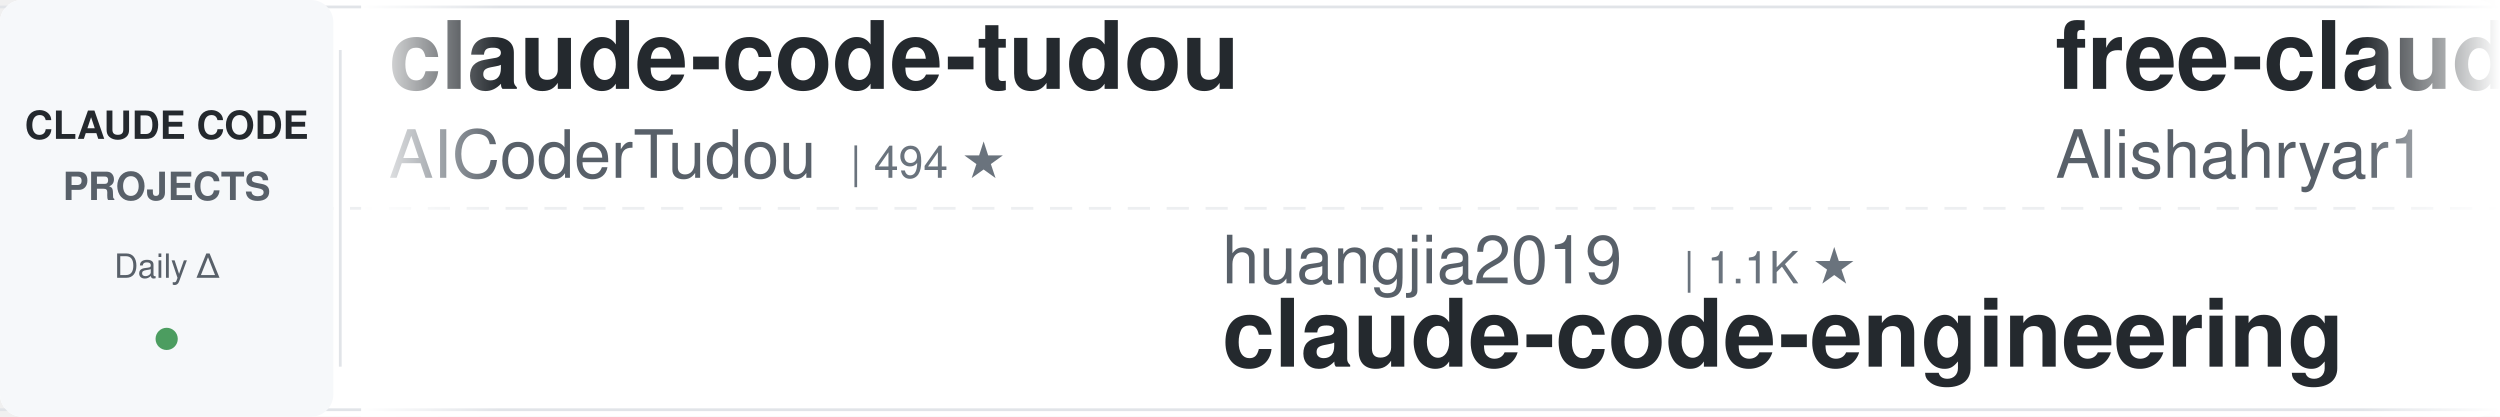
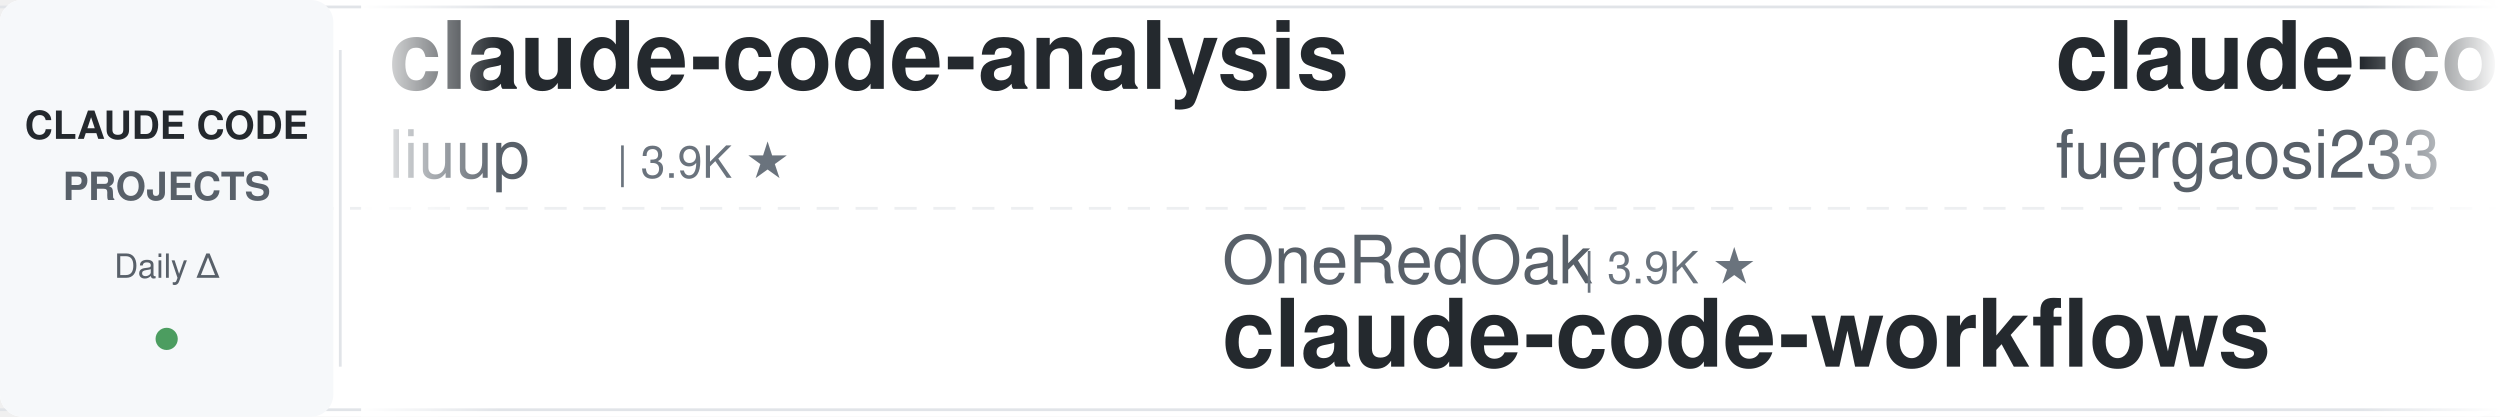
<svg xmlns="http://www.w3.org/2000/svg" width="900" height="150">
  <defs>
    <linearGradient id="leftFade" x1="0%" y1="0%" x2="100%" y2="0%">
      <stop offset="0%" style="stop-color:#ffffff;stop-opacity:1" />
      <stop offset="100%" style="stop-color:#ffffff;stop-opacity:0" />
    </linearGradient>
    <linearGradient id="rightFade" x1="0%" y1="0%" x2="100%" y2="0%">
      <stop offset="0%" style="stop-color:#ffffff;stop-opacity:0" />
      <stop offset="100%" style="stop-color:#ffffff;stop-opacity:1" />
    </linearGradient>
  </defs>
  <rect width="900" height="150" fill="#ffffff" rx="8" />
  <rect x="0" y="2" width="900" height="1" fill="#e1e4e8" />
  <rect x="0" y="147" width="900" height="1" fill="#e1e4e8" />
  <line x1="0" y1="75" x2="900" y2="75" stroke="#e1e4e8" stroke-width="1" stroke-dasharray="8 6" opacity="0.6" />
  <rect x="0" y="0" width="120" height="150" fill="#f6f8fa" rx="8" />
  <text x="60" y="50" font-family="-apple-system, BlinkMacSystemFont, 'Segoe UI', Helvetica, Arial, sans-serif" font-size="14" font-weight="600" fill="#24292e" text-anchor="middle">CLAUDE CODE</text>
  <text x="60" y="72" font-family="-apple-system, BlinkMacSystemFont, 'Segoe UI', Helvetica, Arial, sans-serif" font-size="14" font-weight="600" fill="#586069" text-anchor="middle">PROJECTS</text>
  <text x="60" y="100" font-family="-apple-system, BlinkMacSystemFont, 'Segoe UI', Helvetica, Arial, sans-serif" font-size="12" font-weight="500" fill="#586069" text-anchor="middle">Daily Δ</text>
  <circle cx="60" cy="122" r="4" fill="#22863a" opacity="0.8" />
  <rect x="122" y="18" width="1" height="114" fill="#e1e4e8" />
  <clipPath id="tickerClip">
    <rect x="130" y="0" width="770" height="150" />
  </clipPath>
  <g clip-path="url(#tickerClip)">
    <g id="tickerItems">
      <animateTransform attributeName="transform" attributeType="XML" type="translate" from="0 0" to="-3000 0" dur="54s" repeatCount="indefinite" />
      <g transform="translate(0, 0)">
-         <text x="140" y="32" font-family="-apple-system, BlinkMacSystemFont, 'Segoe UI', Helvetica, Arial, sans-serif" font-size="34" font-weight="600" fill="#24292e">claude-code-tudou</text>
-         <text x="140" y="64" font-family="-apple-system, BlinkMacSystemFont, 'Segoe UI', Helvetica, Arial, sans-serif" font-size="24" font-weight="400" fill="#586069">AICoderTudou</text>
-         <text x="306" y="64" font-family="-apple-system, BlinkMacSystemFont, 'Segoe UI', Helvetica, Arial, sans-serif" font-size="16" font-weight="500" fill="#6a737d">| 494 ★</text>
+         <text x="140" y="32" font-family="-apple-system, BlinkMacSystemFont, 'Segoe UI', Helvetica, Arial, sans-serif" font-size="34" font-weight="600" fill="#24292e">claude-code-analysis</text>
+         <text x="140" y="64" font-family="-apple-system, BlinkMacSystemFont, 'Segoe UI', Helvetica, Arial, sans-serif" font-size="24" font-weight="400" fill="#586069">liuup</text>
+         <text x="222" y="64" font-family="-apple-system, BlinkMacSystemFont, 'Segoe UI', Helvetica, Arial, sans-serif" font-size="16" font-weight="500" fill="#6a737d">| 3.9K ★</text>
      </g>
      <g transform="translate(300, 0)">
-         <text x="140" y="102" font-family="-apple-system, BlinkMacSystemFont, 'Segoe UI', Helvetica, Arial, sans-serif" font-size="24" font-weight="400" fill="#586069">huangjia2019</text>
-         <text x="306" y="102" font-family="-apple-system, BlinkMacSystemFont, 'Segoe UI', Helvetica, Arial, sans-serif" font-size="16" font-weight="500" fill="#6a737d">| 1.1K ★</text>
-         <text x="140" y="132" font-family="-apple-system, BlinkMacSystemFont, 'Segoe UI', Helvetica, Arial, sans-serif" font-size="34" font-weight="600" fill="#24292e">claude-code-engineering</text>
+         <text x="140" y="102" font-family="-apple-system, BlinkMacSystemFont, 'Segoe UI', Helvetica, Arial, sans-serif" font-size="24" font-weight="400" fill="#586069">OneRedOak</text>
+         <text x="270" y="102" font-family="-apple-system, BlinkMacSystemFont, 'Segoe UI', Helvetica, Arial, sans-serif" font-size="16" font-weight="500" fill="#6a737d">| 3.9K ★</text>
+         <text x="140" y="132" font-family="-apple-system, BlinkMacSystemFont, 'Segoe UI', Helvetica, Arial, sans-serif" font-size="34" font-weight="600" fill="#24292e">claude-code-workflows</text>
      </g>
      <g transform="translate(600, 0)">
-         <text x="140" y="32" font-family="-apple-system, BlinkMacSystemFont, 'Segoe UI', Helvetica, Arial, sans-serif" font-size="34" font-weight="600" fill="#24292e">free-claude-code</text>
-         <text x="140" y="64" font-family="-apple-system, BlinkMacSystemFont, 'Segoe UI', Helvetica, Arial, sans-serif" font-size="24" font-weight="400" fill="#586069">Alishahryar1</text>
-         <text x="306" y="64" font-family="-apple-system, BlinkMacSystemFont, 'Segoe UI', Helvetica, Arial, sans-serif" font-size="16" font-weight="500" fill="#6a737d">| 55.4K ★</text>
+         <text x="140" y="32" font-family="-apple-system, BlinkMacSystemFont, 'Segoe UI', Helvetica, Arial, sans-serif" font-size="34" font-weight="600" fill="#24292e">claude-code-proxy</text>
+         <text x="140" y="64" font-family="-apple-system, BlinkMacSystemFont, 'Segoe UI', Helvetica, Arial, sans-serif" font-size="24" font-weight="400" fill="#586069">fuergaosi233</text>
+         <text x="306" y="64" font-family="-apple-system, BlinkMacSystemFont, 'Segoe UI', Helvetica, Arial, sans-serif" font-size="16" font-weight="500" fill="#6a737d">| 2.8K ★</text>
      </g>
      <g transform="translate(900, 0)">
-         <text x="140" y="102" font-family="-apple-system, BlinkMacSystemFont, 'Segoe UI', Helvetica, Arial, sans-serif" font-size="24" font-weight="400" fill="#586069">ccplugins</text>
-         <text x="270" y="102" font-family="-apple-system, BlinkMacSystemFont, 'Segoe UI', Helvetica, Arial, sans-serif" font-size="16" font-weight="500" fill="#6a737d">| 946 ★</text>
-         <text x="140" y="132" font-family="-apple-system, BlinkMacSystemFont, 'Segoe UI', Helvetica, Arial, sans-serif" font-size="34" font-weight="600" fill="#24292e">awesome-claude-code-plug...</text>
+         <text x="140" y="102" font-family="-apple-system, BlinkMacSystemFont, 'Segoe UI', Helvetica, Arial, sans-serif" font-size="24" font-weight="400" fill="#586069">anthropics</text>
+         <text x="282" y="102" font-family="-apple-system, BlinkMacSystemFont, 'Segoe UI', Helvetica, Arial, sans-serif" font-size="16" font-weight="500" fill="#6a737d">| 6.2K ★</text>
+         <text x="140" y="132" font-family="-apple-system, BlinkMacSystemFont, 'Segoe UI', Helvetica, Arial, sans-serif" font-size="34" font-weight="600" fill="#24292e">claude-code-security-rev...</text>
      </g>
      <g transform="translate(1200, 0)">
-         <text x="140" y="32" font-family="-apple-system, BlinkMacSystemFont, 'Segoe UI', Helvetica, Arial, sans-serif" font-size="34" font-weight="600" fill="#24292e">claude-coder</text>
-         <text x="140" y="64" font-family="-apple-system, BlinkMacSystemFont, 'Segoe UI', Helvetica, Arial, sans-serif" font-size="24" font-weight="400" fill="#586069">kodu-ai</text>
-         <text x="246" y="64" font-family="-apple-system, BlinkMacSystemFont, 'Segoe UI', Helvetica, Arial, sans-serif" font-size="16" font-weight="500" fill="#6a737d">| 5.2K ★</text>
+         <text x="140" y="32" font-family="-apple-system, BlinkMacSystemFont, 'Segoe UI', Helvetica, Arial, sans-serif" font-size="34" font-weight="600" fill="#24292e">claude-code-hooks-master...</text>
+         <text x="140" y="64" font-family="-apple-system, BlinkMacSystemFont, 'Segoe UI', Helvetica, Arial, sans-serif" font-size="24" font-weight="400" fill="#586069">disler</text>
+         <text x="234" y="64" font-family="-apple-system, BlinkMacSystemFont, 'Segoe UI', Helvetica, Arial, sans-serif" font-size="16" font-weight="500" fill="#6a737d">| 3.9K ★</text>
      </g>
      <g transform="translate(1500, 0)">
-         <text x="140" y="102" font-family="-apple-system, BlinkMacSystemFont, 'Segoe UI', Helvetica, Arial, sans-serif" font-size="24" font-weight="400" fill="#586069">Yeachan-Heo</text>
-         <text x="294" y="102" font-family="-apple-system, BlinkMacSystemFont, 'Segoe UI', Helvetica, Arial, sans-serif" font-size="16" font-weight="500" fill="#6a737d">| 39.2K ★</text>
-         <text x="140" y="132" font-family="-apple-system, BlinkMacSystemFont, 'Segoe UI', Helvetica, Arial, sans-serif" font-size="34" font-weight="600" fill="#24292e">oh-my-claudecode</text>
+         <text x="140" y="102" font-family="-apple-system, BlinkMacSystemFont, 'Segoe UI', Helvetica, Arial, sans-serif" font-size="24" font-weight="400" fill="#586069">feiskyer</text>
+         <text x="258" y="102" font-family="-apple-system, BlinkMacSystemFont, 'Segoe UI', Helvetica, Arial, sans-serif" font-size="16" font-weight="500" fill="#6a737d">| 1.7K ★</text>
+         <text x="140" y="132" font-family="-apple-system, BlinkMacSystemFont, 'Segoe UI', Helvetica, Arial, sans-serif" font-size="34" font-weight="600" fill="#24292e">claude-code-settings</text>
      </g>
      <g transform="translate(1800, 0)">
-         <text x="140" y="32" font-family="-apple-system, BlinkMacSystemFont, 'Segoe UI', Helvetica, Arial, sans-serif" font-size="34" font-weight="600" fill="#24292e">claude-code-system-promp...</text>
-         <text x="140" y="64" font-family="-apple-system, BlinkMacSystemFont, 'Segoe UI', Helvetica, Arial, sans-serif" font-size="24" font-weight="400" fill="#586069">Piebald-AI</text>
-         <text x="282" y="64" font-family="-apple-system, BlinkMacSystemFont, 'Segoe UI', Helvetica, Arial, sans-serif" font-size="16" font-weight="500" fill="#6a737d">| 12.7K ★</text>
+         <text x="140" y="32" font-family="-apple-system, BlinkMacSystemFont, 'Segoe UI', Helvetica, Arial, sans-serif" font-size="34" font-weight="600" fill="#24292e">awesome-claude-code-suba...</text>
+         <text x="140" y="64" font-family="-apple-system, BlinkMacSystemFont, 'Segoe UI', Helvetica, Arial, sans-serif" font-size="24" font-weight="400" fill="#586069">VoltAgent</text>
+         <text x="270" y="64" font-family="-apple-system, BlinkMacSystemFont, 'Segoe UI', Helvetica, Arial, sans-serif" font-size="16" font-weight="500" fill="#6a737d">| 25.2K ★</text>
      </g>
      <g transform="translate(2100, 0)">
-         <text x="140" y="102" font-family="-apple-system, BlinkMacSystemFont, 'Segoe UI', Helvetica, Arial, sans-serif" font-size="24" font-weight="400" fill="#586069">centminmod</text>
-         <text x="282" y="102" font-family="-apple-system, BlinkMacSystemFont, 'Segoe UI', Helvetica, Arial, sans-serif" font-size="16" font-weight="500" fill="#6a737d">| 2.6K ★</text>
-         <text x="140" y="132" font-family="-apple-system, BlinkMacSystemFont, 'Segoe UI', Helvetica, Arial, sans-serif" font-size="34" font-weight="600" fill="#24292e">my-claude-code-setup</text>
+         <text x="140" y="102" font-family="-apple-system, BlinkMacSystemFont, 'Segoe UI', Helvetica, Arial, sans-serif" font-size="24" font-weight="400" fill="#586069">kodu-ai</text>
+         <text x="246" y="102" font-family="-apple-system, BlinkMacSystemFont, 'Segoe UI', Helvetica, Arial, sans-serif" font-size="16" font-weight="500" fill="#6a737d">| 5.2K ★</text>
+         <text x="140" y="132" font-family="-apple-system, BlinkMacSystemFont, 'Segoe UI', Helvetica, Arial, sans-serif" font-size="34" font-weight="600" fill="#24292e">claude-coder</text>
      </g>
      <g transform="translate(2400, 0)">
-         <text x="140" y="32" font-family="-apple-system, BlinkMacSystemFont, 'Segoe UI', Helvetica, Arial, sans-serif" font-size="34" font-weight="600" fill="#24292e">claude-code-guide</text>
-         <text x="140" y="64" font-family="-apple-system, BlinkMacSystemFont, 'Segoe UI', Helvetica, Arial, sans-serif" font-size="24" font-weight="400" fill="#586069">zebbern</text>
-         <text x="246" y="64" font-family="-apple-system, BlinkMacSystemFont, 'Segoe UI', Helvetica, Arial, sans-serif" font-size="16" font-weight="500" fill="#6a737d">| 4.6K ★</text>
+         <text x="140" y="32" font-family="-apple-system, BlinkMacSystemFont, 'Segoe UI', Helvetica, Arial, sans-serif" font-size="34" font-weight="600" fill="#24292e">Auto-claude-code-researc...</text>
+         <text x="140" y="64" font-family="-apple-system, BlinkMacSystemFont, 'Segoe UI', Helvetica, Arial, sans-serif" font-size="24" font-weight="400" fill="#586069">wanshuiyin</text>
+         <text x="282" y="64" font-family="-apple-system, BlinkMacSystemFont, 'Segoe UI', Helvetica, Arial, sans-serif" font-size="16" font-weight="500" fill="#6a737d">| 16.3K ★</text>
      </g>
      <g transform="translate(2700, 0)">
-         <text x="140" y="102" font-family="-apple-system, BlinkMacSystemFont, 'Segoe UI', Helvetica, Arial, sans-serif" font-size="24" font-weight="400" fill="#586069">luyao618</text>
-         <text x="258" y="102" font-family="-apple-system, BlinkMacSystemFont, 'Segoe UI', Helvetica, Arial, sans-serif" font-size="16" font-weight="500" fill="#6a737d">| 1.7K ★</text>
-         <text x="140" y="132" font-family="-apple-system, BlinkMacSystemFont, 'Segoe UI', Helvetica, Arial, sans-serif" font-size="34" font-weight="600" fill="#24292e">Claude-Code-Source-Study</text>
+         <text x="140" y="102" font-family="-apple-system, BlinkMacSystemFont, 'Segoe UI', Helvetica, Arial, sans-serif" font-size="24" font-weight="400" fill="#586069">asgeirtj</text>
+         <text x="258" y="102" font-family="-apple-system, BlinkMacSystemFont, 'Segoe UI', Helvetica, Arial, sans-serif" font-size="16" font-weight="500" fill="#6a737d">| 67.5K ★</text>
+         <text x="140" y="132" font-family="-apple-system, BlinkMacSystemFont, 'Segoe UI', Helvetica, Arial, sans-serif" font-size="34" font-weight="600" fill="#24292e">system_prompts_leaks</text>
      </g>
      <g transform="translate(3000, 0)">
-         <text x="140" y="32" font-family="-apple-system, BlinkMacSystemFont, 'Segoe UI', Helvetica, Arial, sans-serif" font-size="34" font-weight="600" fill="#24292e">claude-code-tudou</text>
-         <text x="140" y="64" font-family="-apple-system, BlinkMacSystemFont, 'Segoe UI', Helvetica, Arial, sans-serif" font-size="24" font-weight="400" fill="#586069">AICoderTudou</text>
-         <text x="306" y="64" font-family="-apple-system, BlinkMacSystemFont, 'Segoe UI', Helvetica, Arial, sans-serif" font-size="16" font-weight="500" fill="#6a737d">| 494 ★</text>
+         <text x="140" y="32" font-family="-apple-system, BlinkMacSystemFont, 'Segoe UI', Helvetica, Arial, sans-serif" font-size="34" font-weight="600" fill="#24292e">claude-code-analysis</text>
+         <text x="140" y="64" font-family="-apple-system, BlinkMacSystemFont, 'Segoe UI', Helvetica, Arial, sans-serif" font-size="24" font-weight="400" fill="#586069">liuup</text>
+         <text x="222" y="64" font-family="-apple-system, BlinkMacSystemFont, 'Segoe UI', Helvetica, Arial, sans-serif" font-size="16" font-weight="500" fill="#6a737d">| 3.9K ★</text>
      </g>
      <g transform="translate(3300, 0)">
-         <text x="140" y="102" font-family="-apple-system, BlinkMacSystemFont, 'Segoe UI', Helvetica, Arial, sans-serif" font-size="24" font-weight="400" fill="#586069">huangjia2019</text>
-         <text x="306" y="102" font-family="-apple-system, BlinkMacSystemFont, 'Segoe UI', Helvetica, Arial, sans-serif" font-size="16" font-weight="500" fill="#6a737d">| 1.1K ★</text>
-         <text x="140" y="132" font-family="-apple-system, BlinkMacSystemFont, 'Segoe UI', Helvetica, Arial, sans-serif" font-size="34" font-weight="600" fill="#24292e">claude-code-engineering</text>
+         <text x="140" y="102" font-family="-apple-system, BlinkMacSystemFont, 'Segoe UI', Helvetica, Arial, sans-serif" font-size="24" font-weight="400" fill="#586069">OneRedOak</text>
+         <text x="270" y="102" font-family="-apple-system, BlinkMacSystemFont, 'Segoe UI', Helvetica, Arial, sans-serif" font-size="16" font-weight="500" fill="#6a737d">| 3.9K ★</text>
+         <text x="140" y="132" font-family="-apple-system, BlinkMacSystemFont, 'Segoe UI', Helvetica, Arial, sans-serif" font-size="34" font-weight="600" fill="#24292e">claude-code-workflows</text>
      </g>
      <g transform="translate(3600, 0)">
-         <text x="140" y="32" font-family="-apple-system, BlinkMacSystemFont, 'Segoe UI', Helvetica, Arial, sans-serif" font-size="34" font-weight="600" fill="#24292e">free-claude-code</text>
-         <text x="140" y="64" font-family="-apple-system, BlinkMacSystemFont, 'Segoe UI', Helvetica, Arial, sans-serif" font-size="24" font-weight="400" fill="#586069">Alishahryar1</text>
-         <text x="306" y="64" font-family="-apple-system, BlinkMacSystemFont, 'Segoe UI', Helvetica, Arial, sans-serif" font-size="16" font-weight="500" fill="#6a737d">| 55.4K ★</text>
+         <text x="140" y="32" font-family="-apple-system, BlinkMacSystemFont, 'Segoe UI', Helvetica, Arial, sans-serif" font-size="34" font-weight="600" fill="#24292e">claude-code-proxy</text>
+         <text x="140" y="64" font-family="-apple-system, BlinkMacSystemFont, 'Segoe UI', Helvetica, Arial, sans-serif" font-size="24" font-weight="400" fill="#586069">fuergaosi233</text>
+         <text x="306" y="64" font-family="-apple-system, BlinkMacSystemFont, 'Segoe UI', Helvetica, Arial, sans-serif" font-size="16" font-weight="500" fill="#6a737d">| 2.8K ★</text>
      </g>
      <g transform="translate(3900, 0)">
-         <text x="140" y="102" font-family="-apple-system, BlinkMacSystemFont, 'Segoe UI', Helvetica, Arial, sans-serif" font-size="24" font-weight="400" fill="#586069">ccplugins</text>
-         <text x="270" y="102" font-family="-apple-system, BlinkMacSystemFont, 'Segoe UI', Helvetica, Arial, sans-serif" font-size="16" font-weight="500" fill="#6a737d">| 946 ★</text>
-         <text x="140" y="132" font-family="-apple-system, BlinkMacSystemFont, 'Segoe UI', Helvetica, Arial, sans-serif" font-size="34" font-weight="600" fill="#24292e">awesome-claude-code-plug...</text>
+         <text x="140" y="102" font-family="-apple-system, BlinkMacSystemFont, 'Segoe UI', Helvetica, Arial, sans-serif" font-size="24" font-weight="400" fill="#586069">anthropics</text>
+         <text x="282" y="102" font-family="-apple-system, BlinkMacSystemFont, 'Segoe UI', Helvetica, Arial, sans-serif" font-size="16" font-weight="500" fill="#6a737d">| 6.2K ★</text>
+         <text x="140" y="132" font-family="-apple-system, BlinkMacSystemFont, 'Segoe UI', Helvetica, Arial, sans-serif" font-size="34" font-weight="600" fill="#24292e">claude-code-security-rev...</text>
      </g>
    </g>
  </g>
  <rect x="130" y="0" width="50" height="150" fill="url(#leftFade)" />
  <rect x="850" y="0" width="50" height="150" fill="url(#rightFade)" />
</svg>
